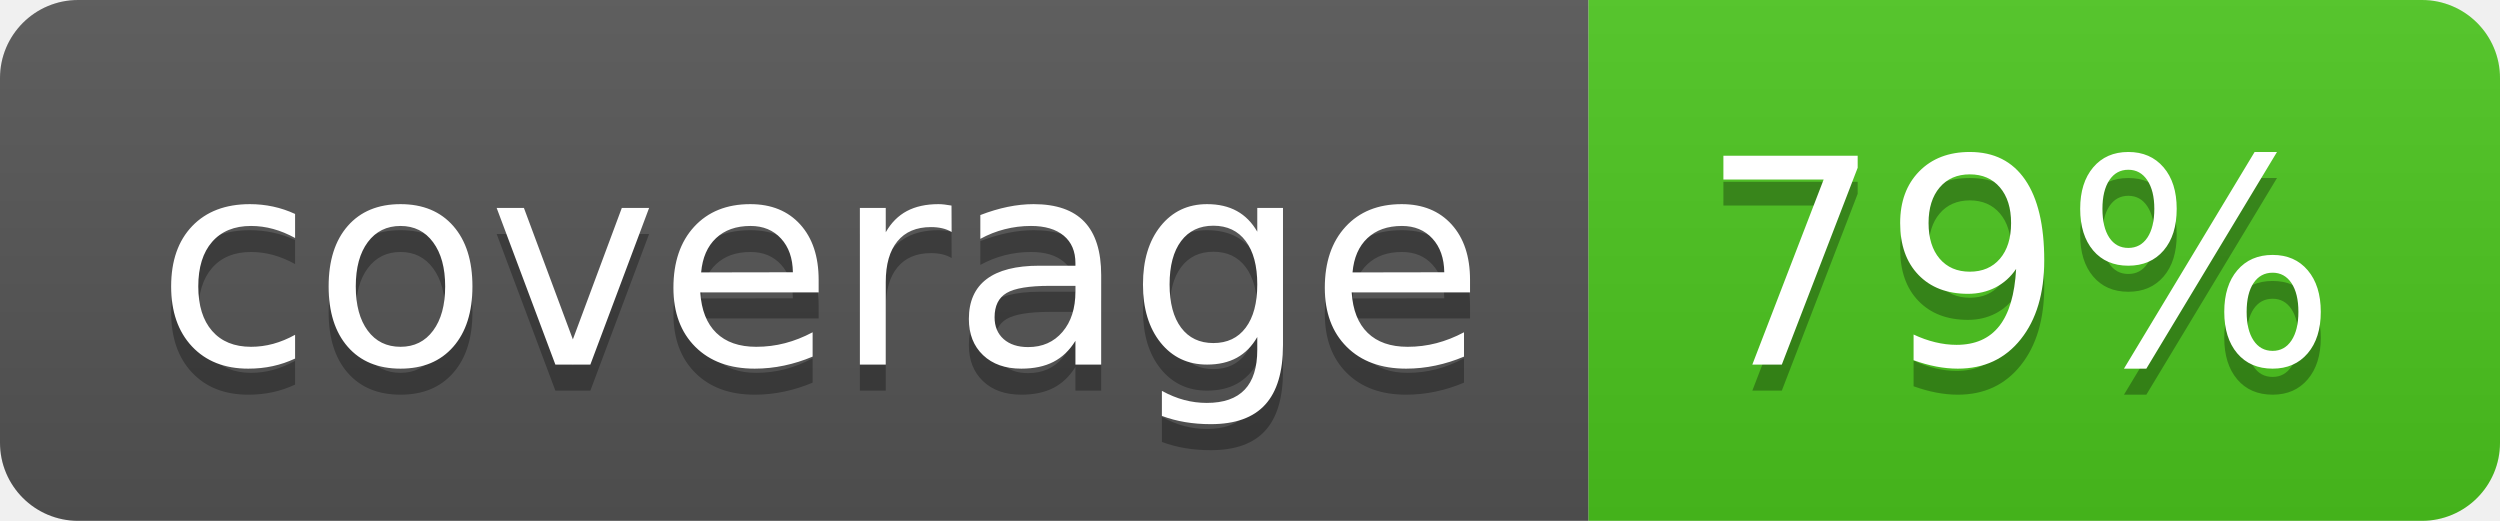
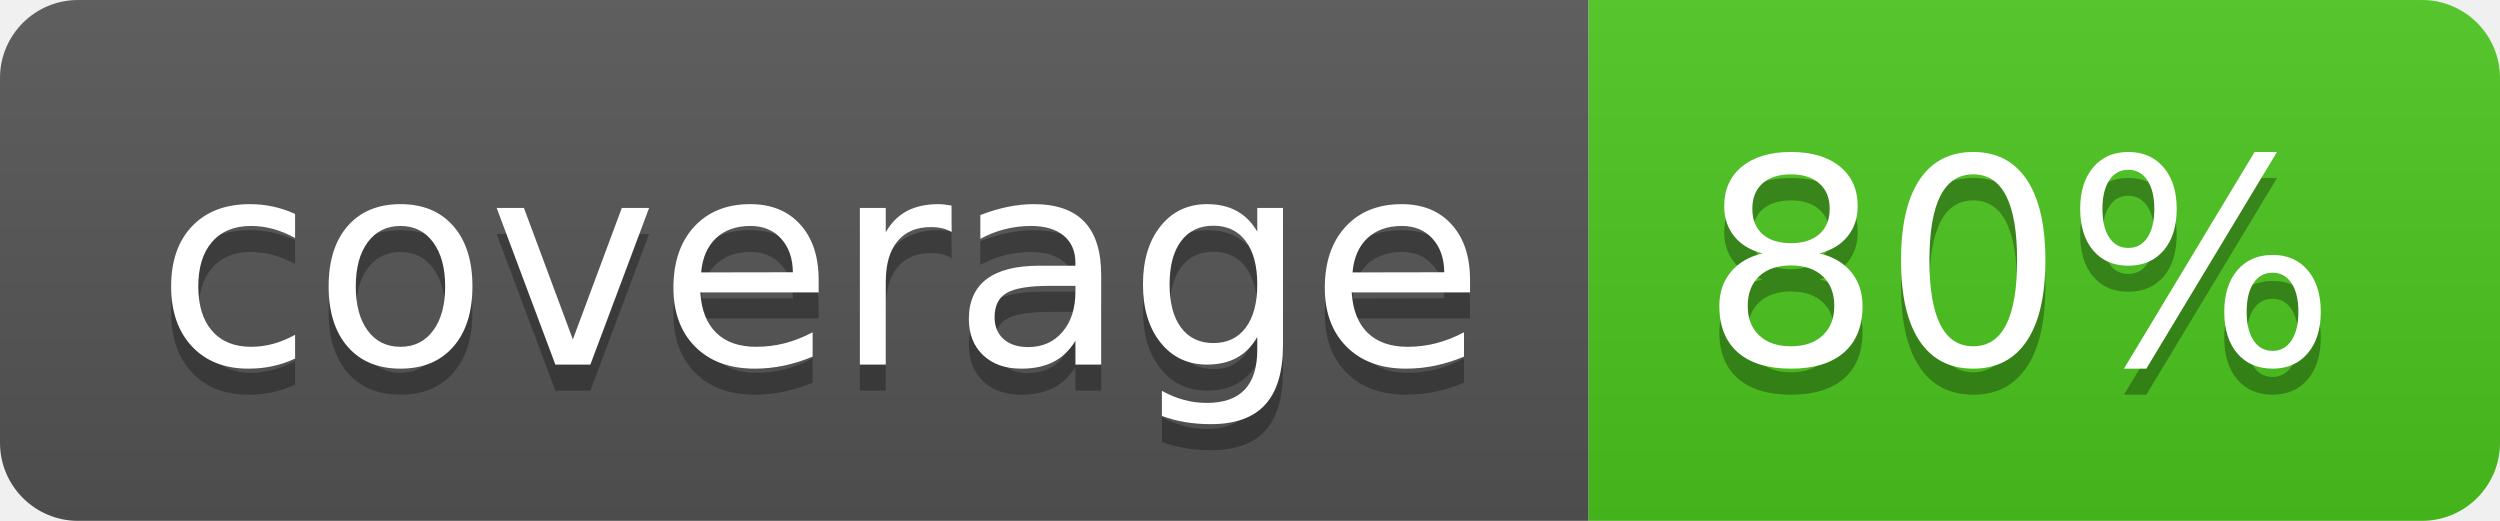
<svg xmlns="http://www.w3.org/2000/svg" width="96" height="20">
  <linearGradient id="b" x2="0" y2="100%">
    <stop offset="0" stop-color="#bbb" stop-opacity=".1" />
    <stop offset="1" stop-opacity=".1" />
  </linearGradient>
  <clipPath id="a">
    <rect width="96" height="20" rx="3" fill="#fff" />
  </clipPath>
  <g clip-path="url(#a)">
    <path fill="#555" d="M0 0h61v20H0z" />
    <path fill="#4CC61E" d="M61 0h35v20H61z" />
    <path fill="url(#b)" d="M0 0h96v20H0z" />
  </g>
  <g fill="#fff" text-anchor="middle" font-family="DejaVu Sans,Verdana,Geneva,sans-serif" font-size="110">
    <text x="315" y="150" fill="#010101" fill-opacity=".3" transform="scale(.1)" textLength="510">coverage</text>
    <text x="315" y="140" transform="scale(.1)" textLength="510">coverage</text>
-     <text x="775" y="150" fill="#010101" fill-opacity=".3" transform="scale(.1)" textLength="250">79%</text>
-     <text x="775" y="140" transform="scale(.1)" textLength="250">79%</text>
+     <text x="775" y="150" fill="#010101" fill-opacity=".3" transform="scale(.1)" textLength="250">80%</text>
+     <text x="775" y="140" transform="scale(.1)" textLength="250">80%</text>
  </g>
</svg>
